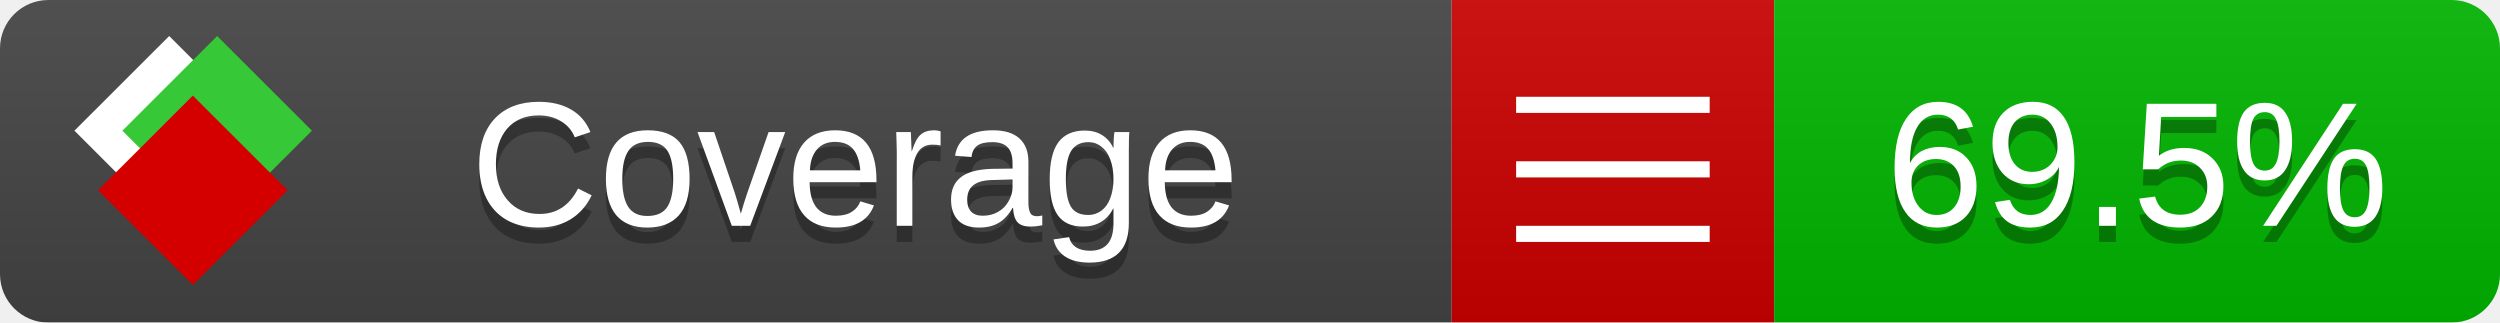
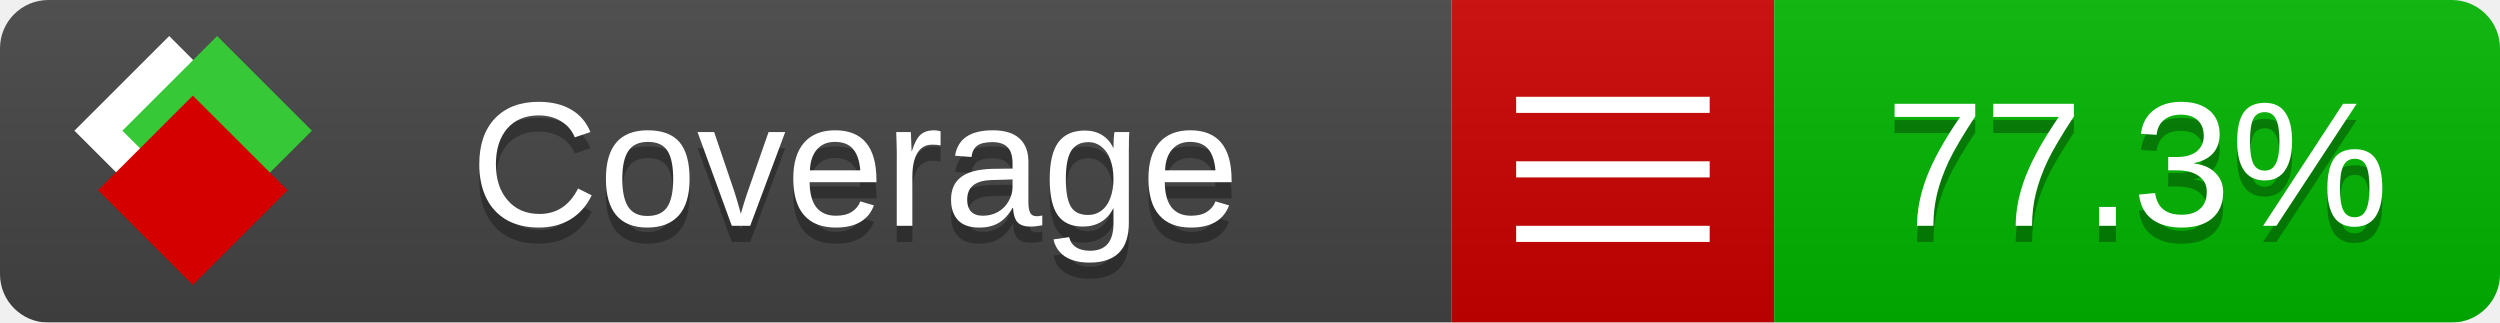
<svg xmlns="http://www.w3.org/2000/svg" xmlns:xlink="http://www.w3.org/1999/xlink" width="155" height="20">
  <style type="text/css">
          
            @keyframes fade1 {
                0% { visibility: visible; opacity: 1; }
               27% { visibility: visible; opacity: 1; }
               33% { visibility: hidden; opacity: 0; }
               60% { visibility: hidden; opacity: 0; }
               66% { visibility: hidden; opacity: 0; }
               93% { visibility: hidden; opacity: 0; }
              100% { visibility: visible; opacity: 1; }
            }
            @keyframes fade2 {
                0% { visibility: hidden; opacity: 0; }
               27% { visibility: hidden; opacity: 0; }
               33% { visibility: visible; opacity: 1; }
               60% { visibility: visible; opacity: 1; }
               66% { visibility: hidden; opacity: 0; }
               93% { visibility: hidden; opacity: 0; }
              100% { visibility: hidden; opacity: 0; }
            }
            @keyframes fade3 {
                0% { visibility: hidden; opacity: 0; }
               27% { visibility: hidden; opacity: 0; }
               33% { visibility: hidden; opacity: 0; }
               60% { visibility: hidden; opacity: 0; }
               66% { visibility: visible; opacity: 1; }
               93% { visibility: visible; opacity: 1; }
              100% { visibility: hidden; opacity: 0; }
            }
            .linecoverage {
                animation-duration: 15s;
                animation-name: fade1;
                animation-iteration-count: infinite;
            }
            .branchcoverage {
                animation-duration: 15s;
                animation-name: fade2;
                animation-iteration-count: infinite;
            }
            .methodcoverage {
                animation-duration: 15s;
                animation-name: fade3;
                animation-iteration-count: infinite;
            }
          
    </style>
  <defs>
    <linearGradient id="gradient" x2="0" y2="100%">
      <stop offset="0" stop-color="#bbb" stop-opacity=".1" />
      <stop offset="1" stop-opacity=".1" />
    </linearGradient>
    <linearGradient id="c">
      <stop offset="0" stop-color="#d40000" />
      <stop offset="1" stop-color="#ff2a2a" />
    </linearGradient>
    <linearGradient id="a">
      <stop offset="0" stop-color="#e0e0de" />
      <stop offset="1" stop-color="#fff" />
    </linearGradient>
    <linearGradient id="b">
      <stop offset="0" stop-color="#37c837" />
      <stop offset="1" stop-color="#217821" />
    </linearGradient>
    <linearGradient xlink:href="#a" id="e" x1="106.44" x2="69.96" y1="-11.96" y2="-46.84" gradientTransform="matrix(-.8426 -.00045 -.00045 -.8426 -94.27 -75.82)" gradientUnits="userSpaceOnUse" />
    <linearGradient xlink:href="#b" id="f" x1="56.19" x2="77.97" y1="-23.45" y2="10.62" gradientTransform="matrix(.8426 .00045 .00045 .8426 94.27 75.82)" gradientUnits="userSpaceOnUse" />
    <linearGradient xlink:href="#c" id="g" x1="79.98" x2="132.9" y1="10.79" y2="10.79" gradientTransform="matrix(.8426 .00045 .00045 .8426 94.27 75.82)" gradientUnits="userSpaceOnUse" />
    <mask id="mask">
      <rect width="155" height="20" rx="3" fill="#fff" />
    </mask>
    <g id="icon" transform="matrix(.04486 0 0 .04481 -.48 -.63)">
      <rect width="52.92" height="52.92" x="-109.72" y="-27.13" fill="url(#e)" transform="rotate(-135)" />
      <rect width="52.92" height="52.92" x="70.19" y="-39.18" fill="url(#f)" transform="rotate(45)" />
      <rect width="52.92" height="52.92" x="80.05" y="-15.74" fill="url(#g)" transform="rotate(45)" />
    </g>
  </defs>
  <g mask="url(#mask)">
    <rect x="0" y="0" width="90" height="20" fill="#444" />
    <rect x="90" y="0" width="20" height="20" fill="#c00" />
    <rect x="110" y="0" width="45" height="20" fill="#00B600" />
    <rect x="0" y="0" width="155" height="20" fill="url(#gradient)" />
  </g>
  <g>
    <path class="" stroke="#fff" d="M94 6.5 h12 M94 10.5 h12 M94 14.5 h12" />
  </g>
  <g fill="#fff" text-anchor="middle" font-family="Verdana,Arial,Geneva,sans-serif" font-size="11">
    <a xlink:href="https://github.com/danielpalme/ReportGenerator" target="_top">
      <use xlink:href="#icon" transform="translate(3,1) scale(3.5)" />
    </a>
    <text x="53" y="15" fill="#010101" fill-opacity=".3">Coverage</text>
    <text x="53" y="14" fill="#fff">Coverage</text>
-     <text class="" x="132.5" y="15" fill="#010101" fill-opacity=".3">69.5%</text>
-     <text class="" x="132.5" y="14">69.5%</text>
+     <text class="" x="132.5" y="15" fill="#010101" fill-opacity=".3">77.3%</text>
+     <text class="" x="132.5" y="14">77.3%</text>
  </g>
  <g>
    <rect class="" x="90" y="0" width="65" height="20" fill-opacity="0" />
  </g>
</svg>
